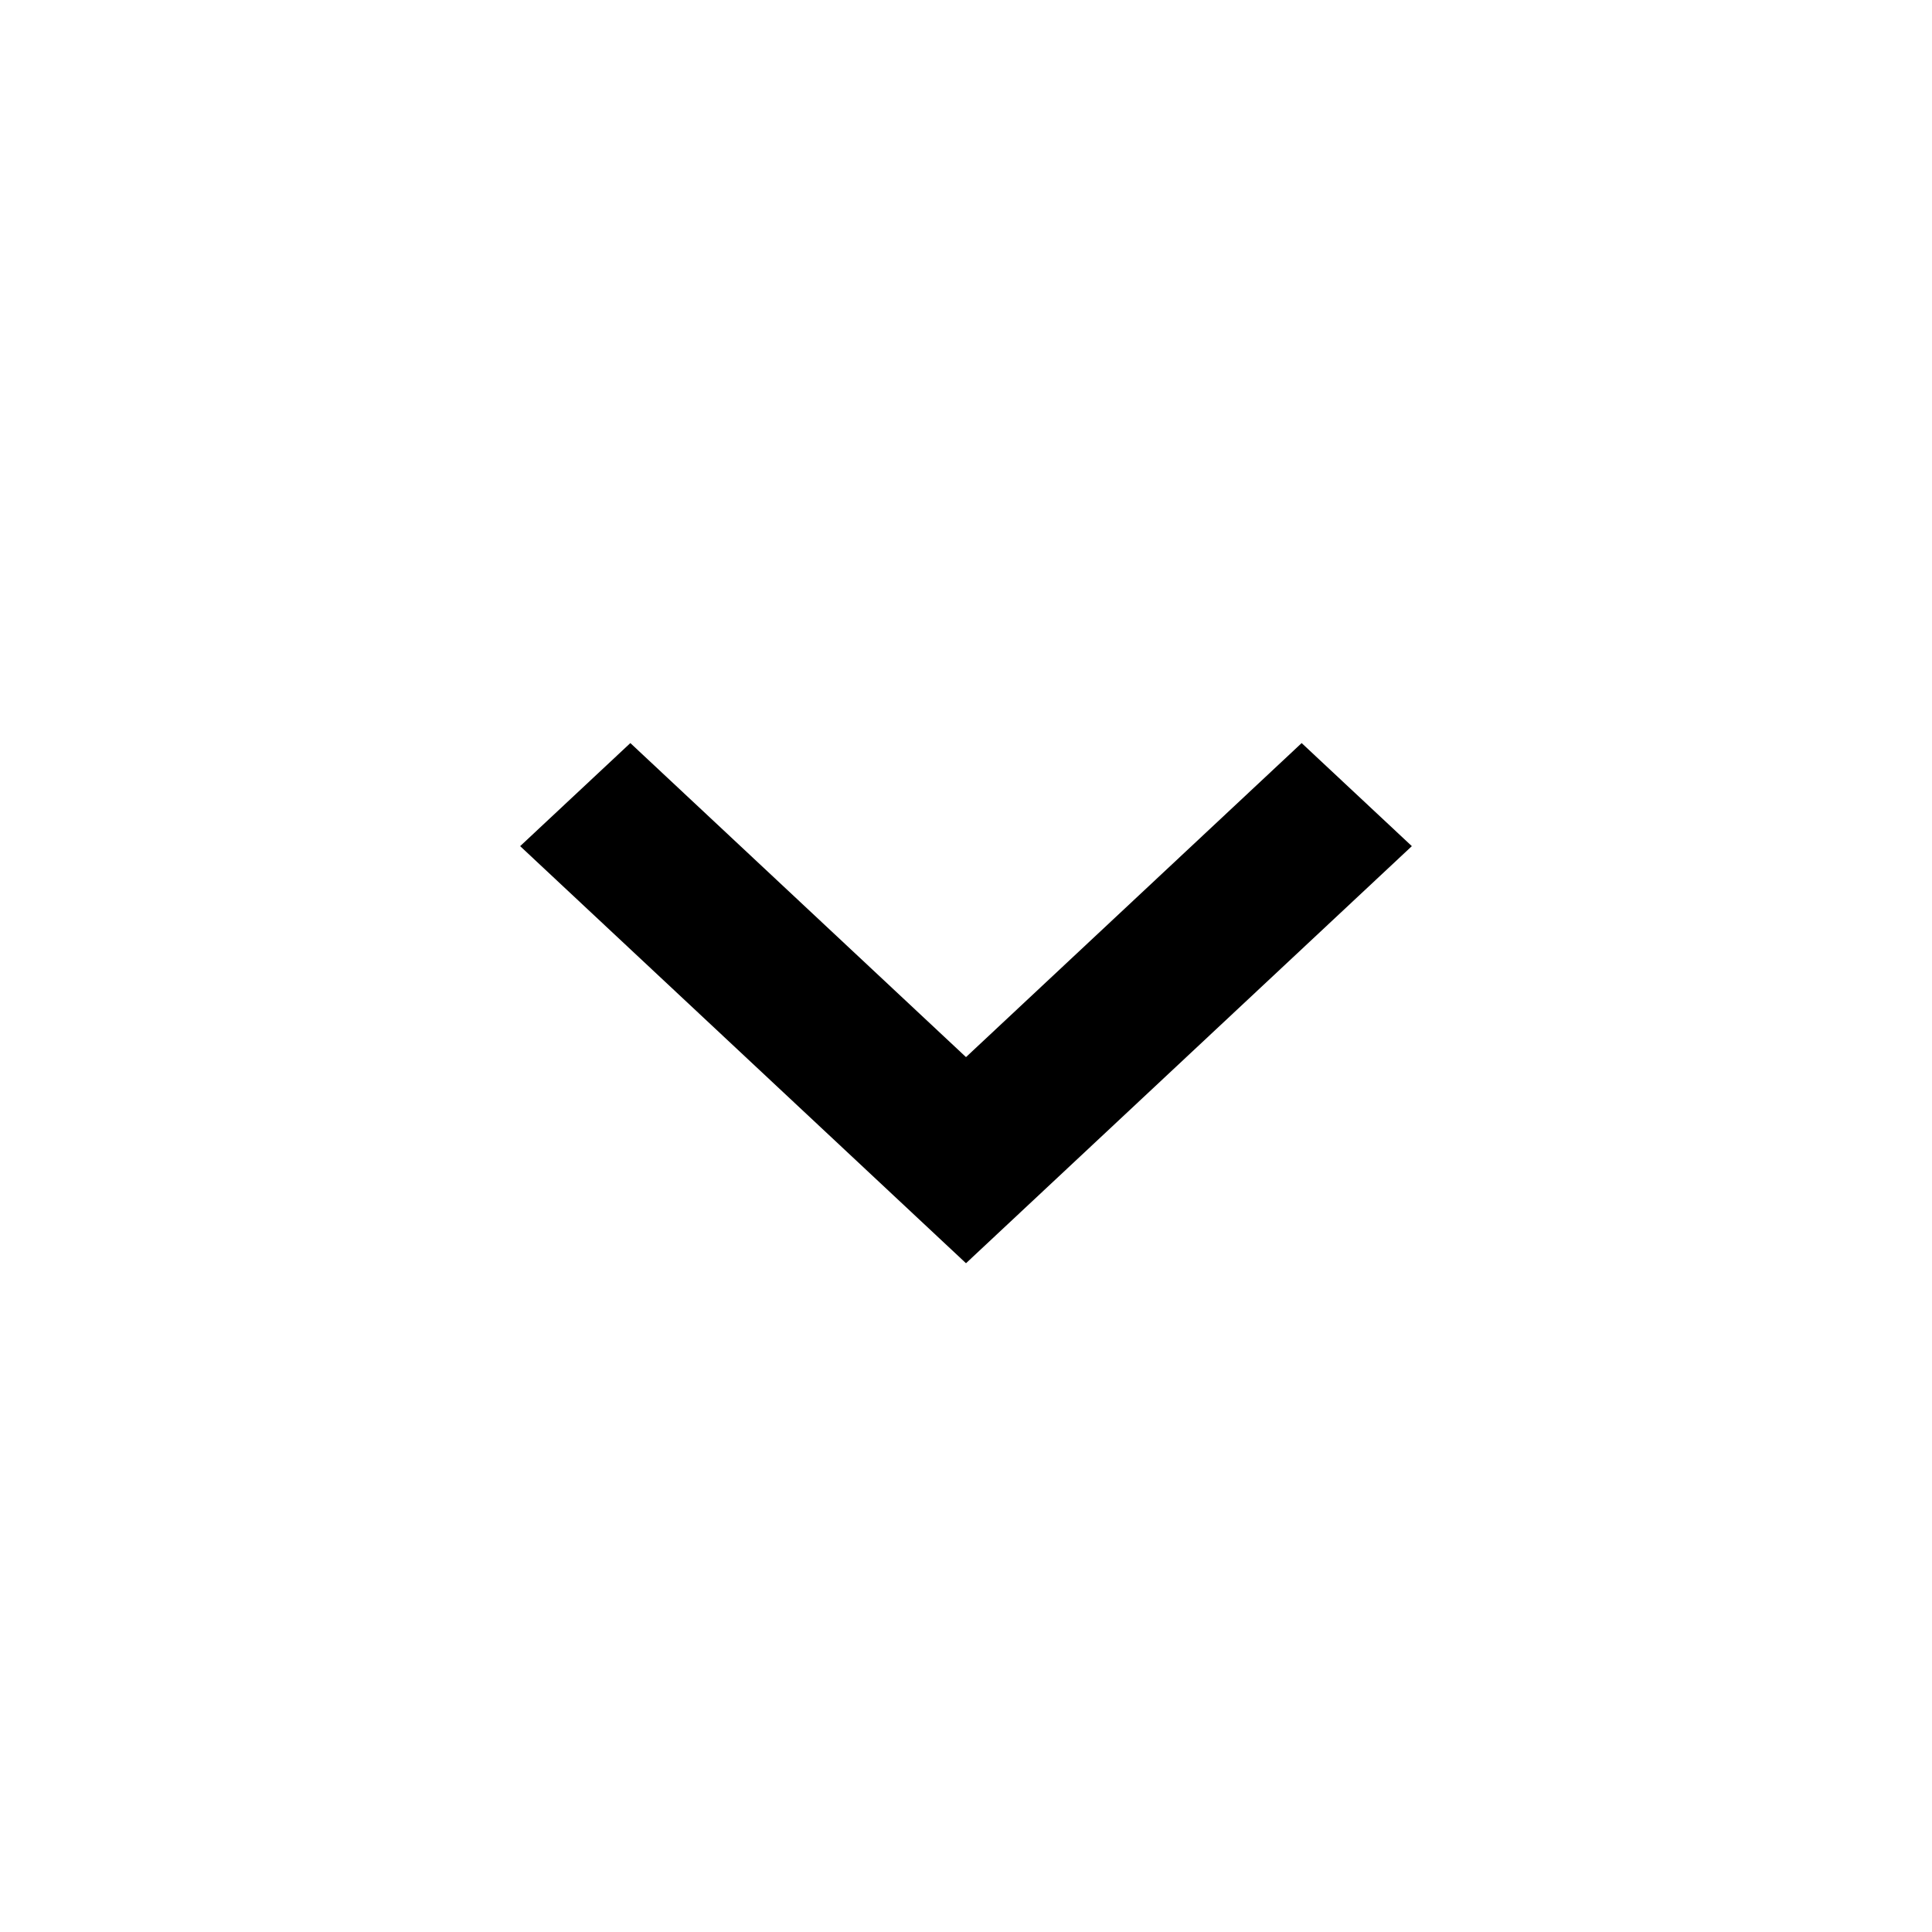
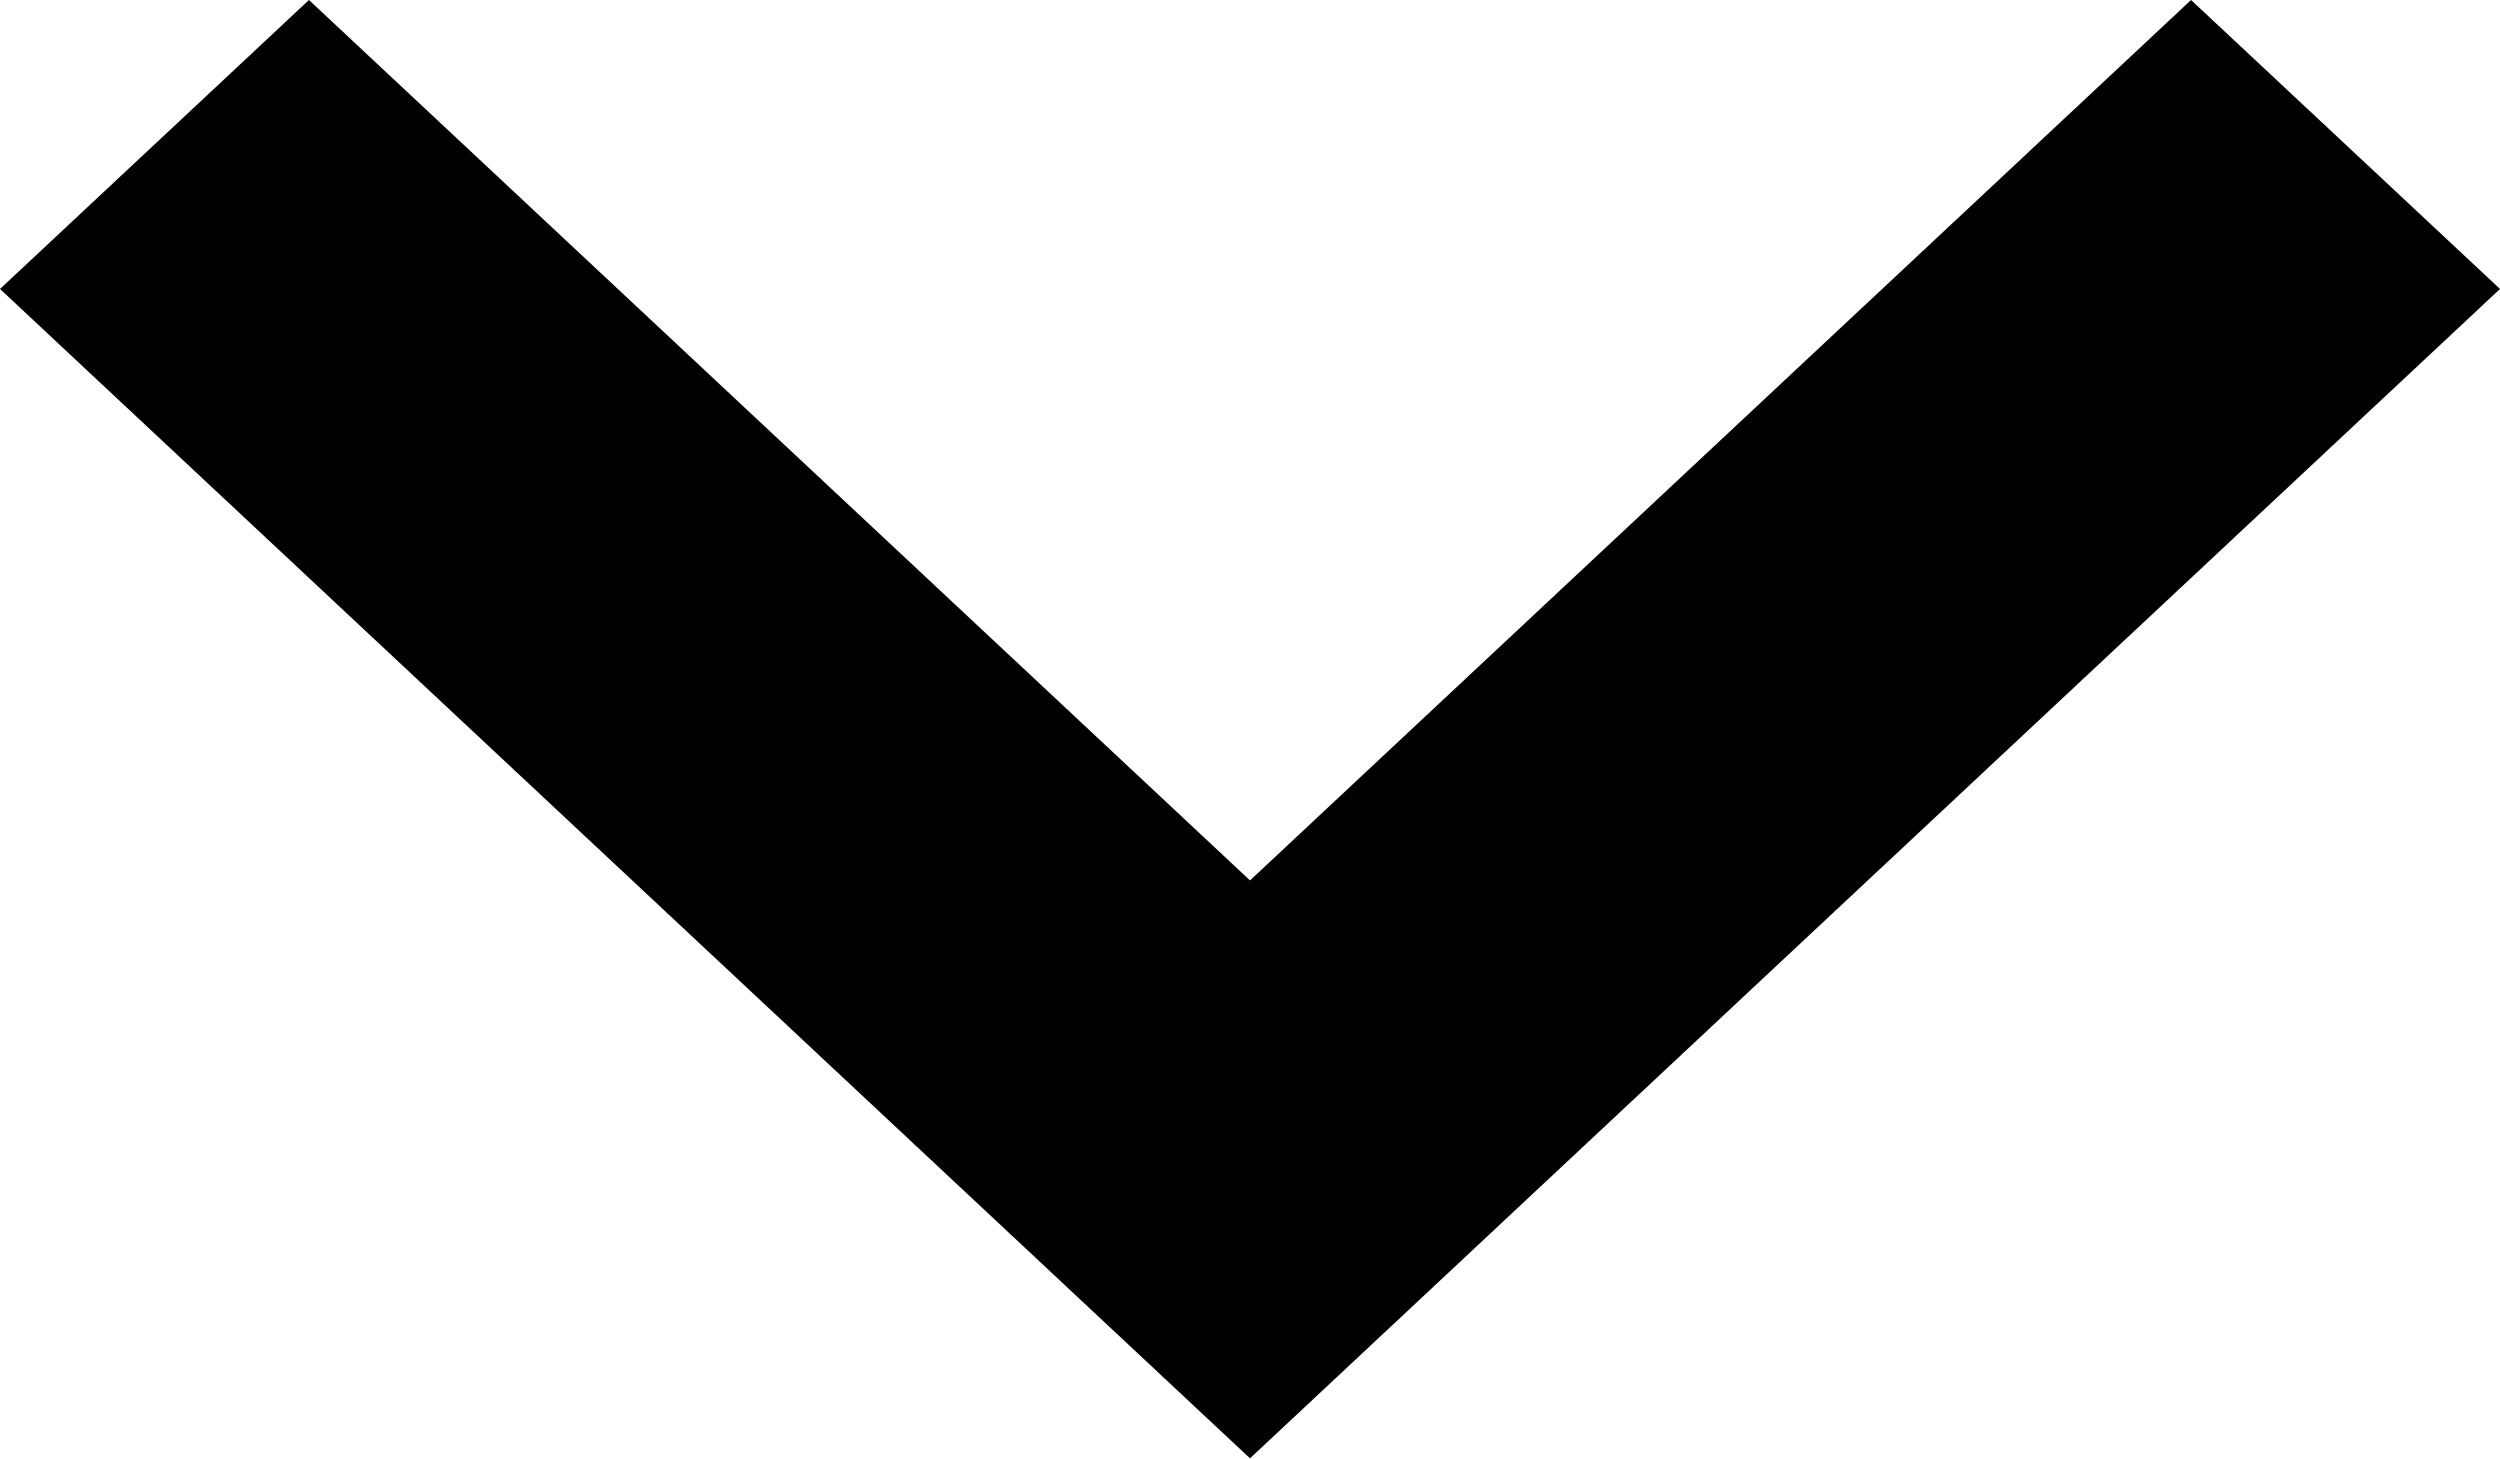
- <svg viewBox="0 0 26 26">
-   <path d="M19 11.387L17.517 10L13 14.226L8.483 10L7 11.387L13 17L19 11.387Z" />
+ <svg viewBox="0 0 12 7">
+   <path d="M12 1.387L10.517 0L6 4.226L1.483 0L0 1.387L6 7L12 1.387Z" />
</svg>
